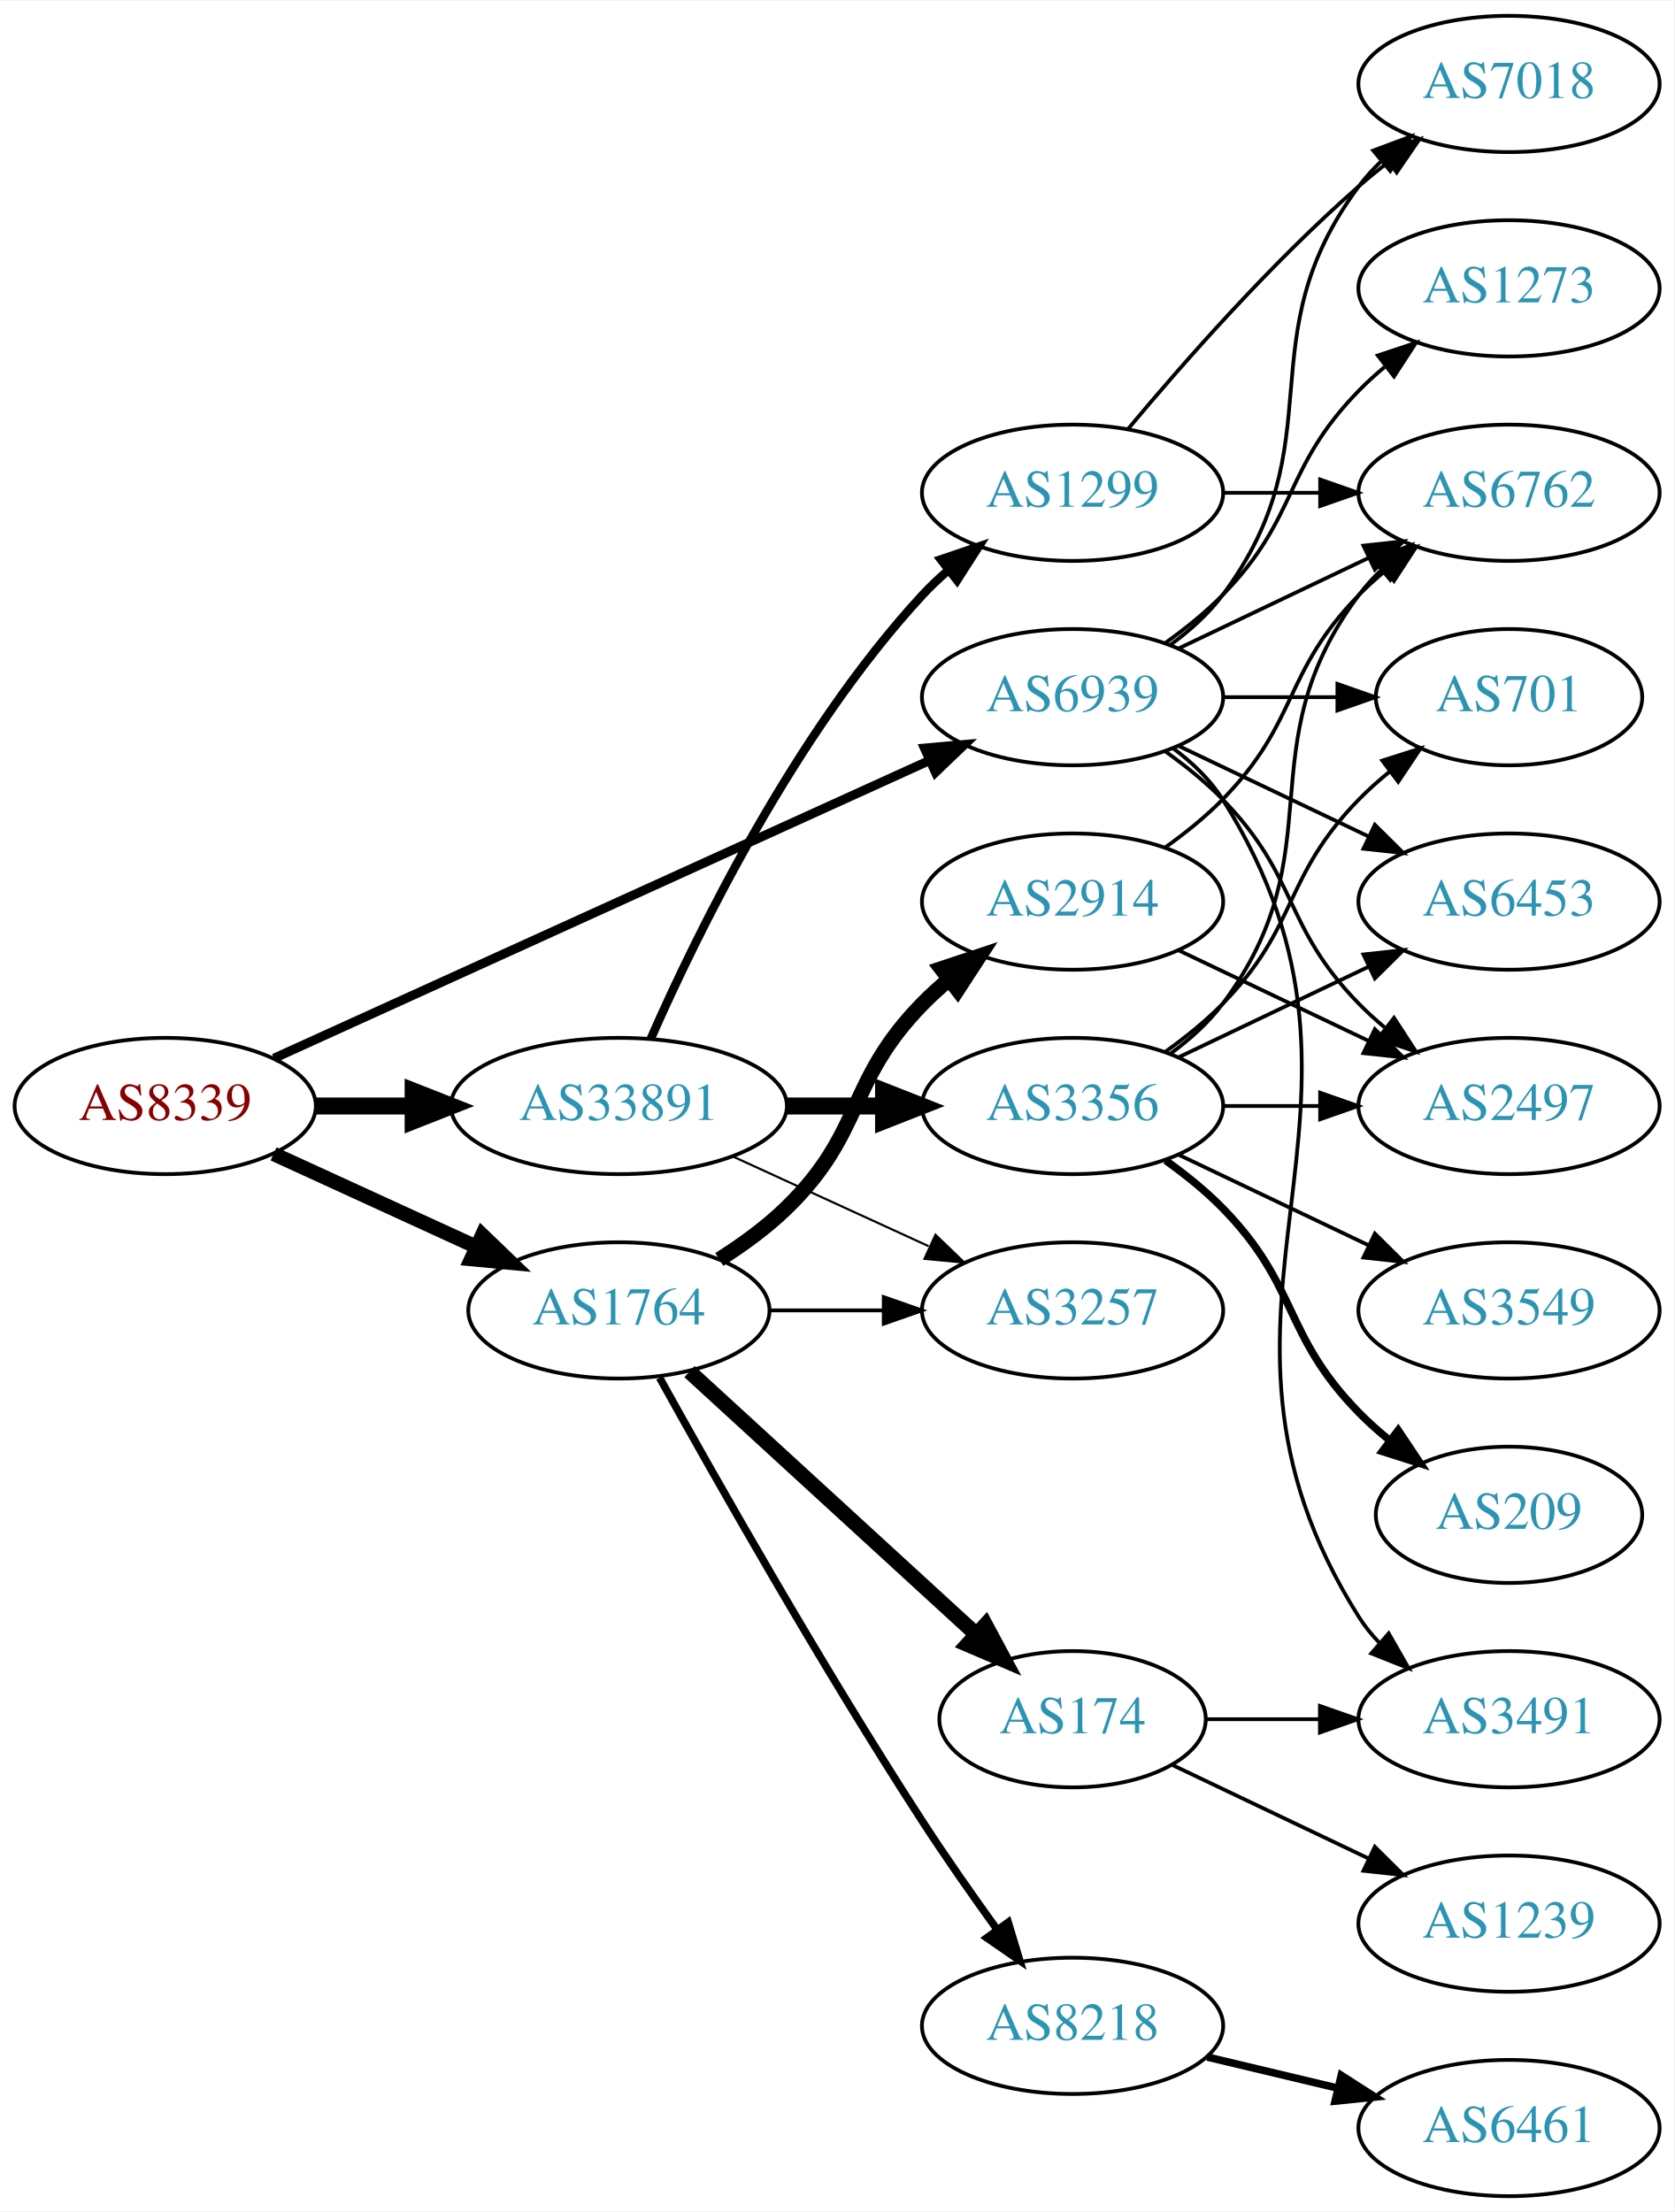
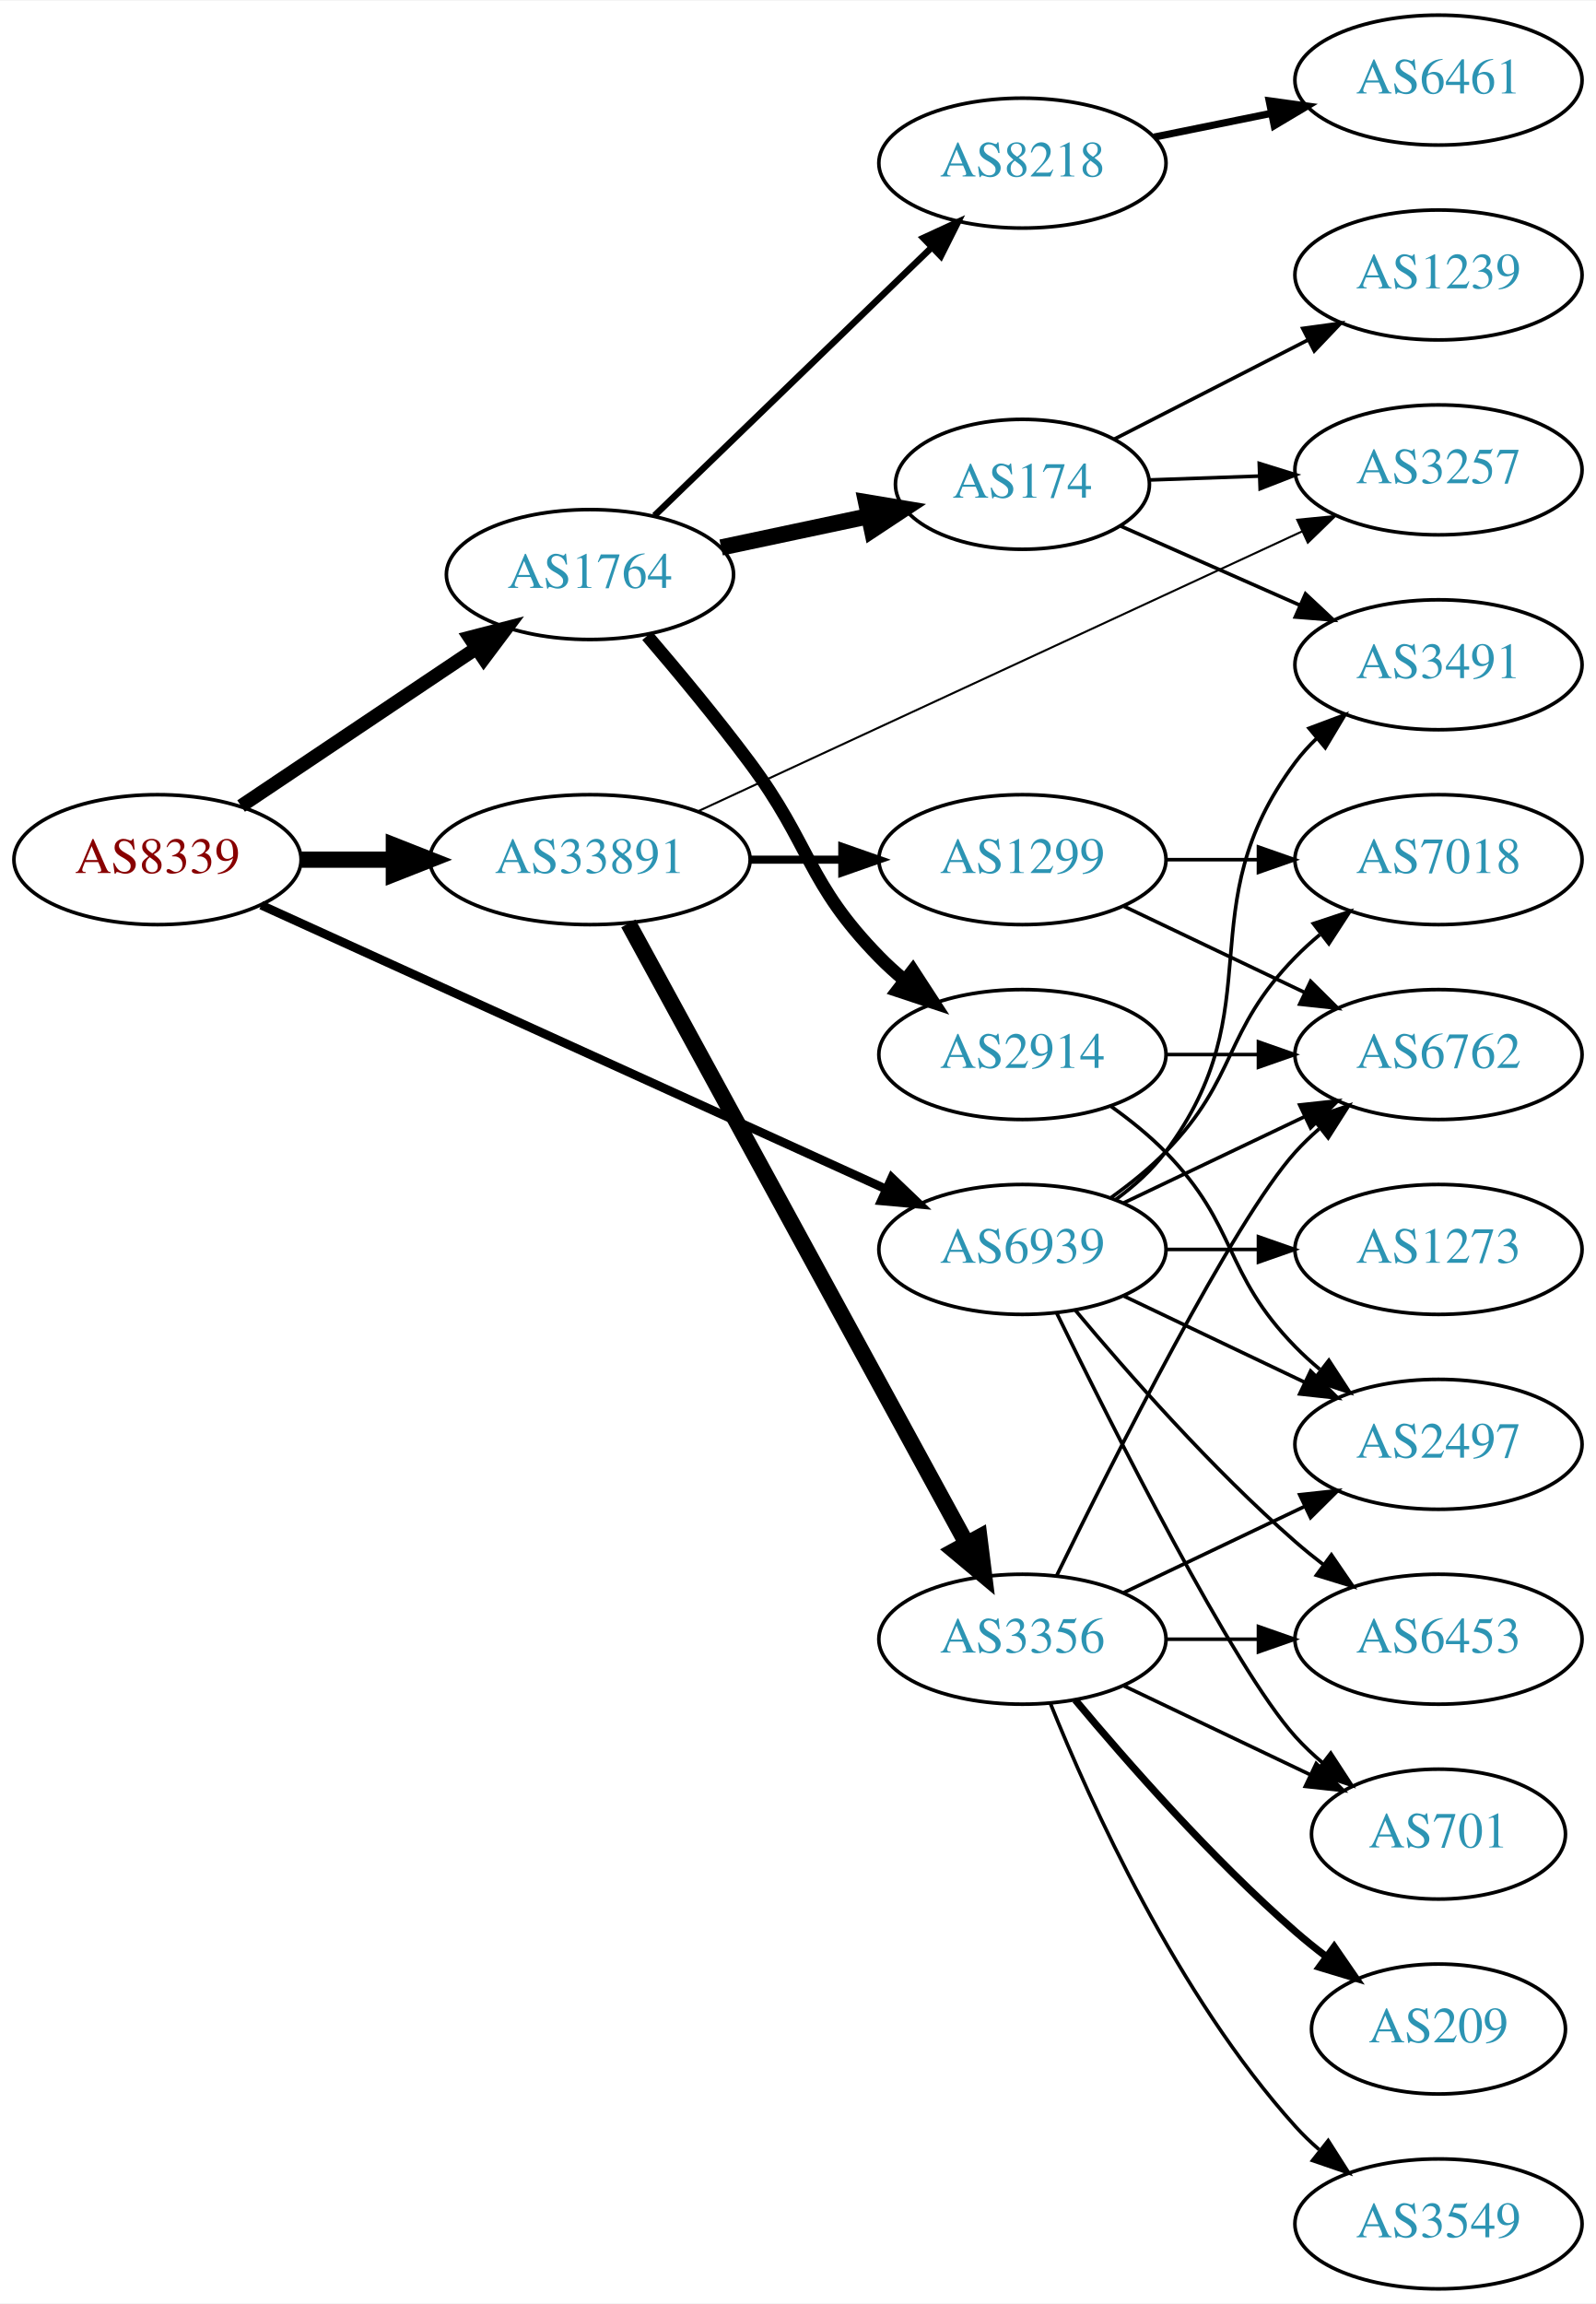
- <svg xmlns="http://www.w3.org/2000/svg" xmlns:xlink="http://www.w3.org/1999/xlink" width="442pt" height="584pt" viewBox="0.00 0.00 442.27 584.00">
-   <g id="graph0" class="graph" transform="scale(1 1) rotate(0) translate(4 580)">
-     <polygon fill="white" stroke="none" points="-4,4 -4,-580 438.271,-580 438.271,4 -4,4" />
+ <svg xmlns="http://www.w3.org/2000/svg" xmlns:xlink="http://www.w3.org/1999/xlink" width="442pt" height="638pt" viewBox="0.00 0.00 442.27 638.00">
+   <g id="graph0" class="graph" transform="scale(1 1) rotate(0) translate(4 634)">
+     <polygon fill="white" stroke="none" points="-4,4 -4,-634 438.271,-634 438.271,4 -4,4" />
    <g id="node1" class="node">
      <g id="a_node1">
        <a xlink:href="/asn/8339" xlink:title="AS8339 ~ kabelplus GmbH [AT]">
-           <ellipse fill="#ffffff" stroke="black" cx="39.647" cy="-288" rx="39.794" ry="18" />
-           <text text-anchor="middle" x="39.647" y="-284.3" font-family="Times,serif" font-size="14.00" fill="#880000">AS8339</text>
+           <ellipse fill="#ffffff" stroke="black" cx="39.647" cy="-396" rx="39.794" ry="18" />
+           <text text-anchor="middle" x="39.647" y="-392.3" font-family="Times,serif" font-size="14.00" fill="#880000">AS8339</text>
        </a>
      </g>
    </g>
    <g id="node2" class="node">
      <g id="a_node2">
        <a xlink:href="/asn/1764" xlink:title="AS1764 ~ NEXTLAYER-AS [AT]">
-           <ellipse fill="#ffffff" stroke="black" cx="159.489" cy="-234" rx="39.794" ry="18" />
-           <text text-anchor="middle" x="159.489" y="-230.3" font-family="Times,serif" font-size="14.00" fill="#2c94b3">AS1764</text>
+           <ellipse fill="#ffffff" stroke="black" cx="159.489" cy="-475" rx="39.794" ry="18" />
+           <text text-anchor="middle" x="159.489" y="-471.3" font-family="Times,serif" font-size="14.00" fill="#2c94b3">AS1764</text>
        </a>
      </g>
    </g>
    <g id="edge1" class="edge">
-       <path fill="none" stroke="black" stroke-width="3.808" d="M68.275,-275.339C84.232,-268.027 104.503,-258.739 121.786,-250.819" />
-       <polygon fill="black" stroke="black" stroke-width="3.808" points="123.4,-253.929 131.033,-246.581 120.484,-247.565 123.4,-253.929" />
+       <path fill="none" stroke="black" stroke-width="3.808" d="M62.812,-410.859C81.247,-423.218 107.674,-440.934 128.085,-454.617" />
+       <polygon fill="black" stroke="black" stroke-width="3.808" points="126.168,-457.546 136.423,-460.207 130.066,-451.732 126.168,-457.546" />
    </g>
    <g id="node3" class="node">
      <g id="a_node3">
        <a xlink:href="/asn/33891" xlink:title="AS33891 ~ CORE-BACKBONE GMBH GLOBAL NETWORK [DE]">
-           <ellipse fill="#ffffff" stroke="black" cx="159.489" cy="-288" rx="44.393" ry="18" />
-           <text text-anchor="middle" x="159.489" y="-284.3" font-family="Times,serif" font-size="14.00" fill="#2c94b3">AS33891</text>
+           <ellipse fill="#ffffff" stroke="black" cx="159.489" cy="-396" rx="44.393" ry="18" />
+           <text text-anchor="middle" x="159.489" y="-392.3" font-family="Times,serif" font-size="14.00" fill="#2c94b3">AS33891</text>
        </a>
      </g>
    </g>
    <g id="edge2" class="edge">
-       <path fill="none" stroke="black" stroke-width="4.5" d="M79.559,-288C87.662,-288 96.337,-288 104.863,-288" />
-       <polygon fill="black" stroke="black" stroke-width="4.5" points="105.141,-291.938 115.141,-288 105.141,-284.063 105.141,-291.938" />
+       <path fill="none" stroke="black" stroke-width="4.5" d="M79.559,-396C87.662,-396 96.337,-396 104.863,-396" />
+       <polygon fill="black" stroke="black" stroke-width="4.5" points="105.141,-399.938 115.141,-396 105.141,-392.063 105.141,-399.938" />
    </g>
    <g id="node4" class="node">
      <g id="a_node4">
        <a xlink:href="/asn/6939" xlink:title="AS6939 ~ Hurricane Electric LLC [US]">
-           <ellipse fill="#ffffff" stroke="black" cx="279.332" cy="-396" rx="39.794" ry="18" />
-           <text text-anchor="middle" x="279.332" y="-392.3" font-family="Times,serif" font-size="14.00" fill="#2c94b3">AS6939</text>
+           <ellipse fill="#ffffff" stroke="black" cx="279.332" cy="-288" rx="39.794" ry="18" />
+           <text text-anchor="middle" x="279.332" y="-284.3" font-family="Times,serif" font-size="14.00" fill="#2c94b3">AS6939</text>
        </a>
      </g>
    </g>
    <g id="edge3" class="edge">
-       <path fill="none" stroke="black" stroke-width="2.423" d="M68.377,-300.6C111.225,-320.07 193.562,-357.482 241.405,-379.221" />
-       <polygon fill="black" stroke="black" stroke-width="2.423" points="240.225,-382.53 250.778,-383.48 243.121,-376.157 240.225,-382.53" />
+       <path fill="none" stroke="black" stroke-width="2.423" d="M68.377,-383.4C111.225,-363.93 193.562,-326.518 241.405,-304.779" />
+       <polygon fill="black" stroke="black" stroke-width="2.423" points="243.121,-307.843 250.778,-300.52 240.225,-301.47 243.121,-307.843" />
    </g>
    <g id="node5" class="node">
      <g id="a_node5">
+         <a xlink:href="/asn/174" xlink:title="AS174 ~ Cogent Communications [US]">
+           <ellipse fill="#ffffff" stroke="black" cx="279.332" cy="-500" rx="35.194" ry="18" />
+           <text text-anchor="middle" x="279.332" y="-496.3" font-family="Times,serif" font-size="14.00" fill="#2c94b3">AS174</text>
+         </a>
+       </g>
+     </g>
+     <g id="edge4" class="edge">
+       <path fill="none" stroke="black" stroke-width="4.5" d="M195.846,-482.501C208.704,-485.229 223.354,-488.337 236.704,-491.169" />
+       <polygon fill="black" stroke="black" stroke-width="4.5" points="236.01,-495.047 246.609,-493.27 237.644,-487.343 236.01,-495.047" />
+     </g>
+     <g id="node6" class="node">
+       <g id="a_node6">
        <a xlink:href="/asn/2914" xlink:title="AS2914 ~ NTT America, Inc. [US]">
          <ellipse fill="#ffffff" stroke="black" cx="279.332" cy="-342" rx="39.794" ry="18" />
          <text text-anchor="middle" x="279.332" y="-338.3" font-family="Times,serif" font-size="14.00" fill="#2c94b3">AS2914</text>
        </a>
      </g>
    </g>
-     <g id="edge4" class="edge">
-       <path fill="none" stroke="black" stroke-width="4" d="M186.018,-247.462C192.181,-251.362 198.483,-255.948 203.685,-261 224.378,-281.094 219.513,-294.383 239.685,-315 241.778,-317.139 244.061,-319.218 246.438,-321.21" />
-       <polygon fill="black" stroke="black" stroke-width="4" points="244.681,-324.275 254.738,-327.611 248.956,-318.732 244.681,-324.275" />
-     </g>
-     <g id="node6" class="node">
-       <g id="a_node6">
-         <a xlink:href="/asn/8218" xlink:title="AS8218 ~ legacy Neotelecoms [FR]">
-           <ellipse fill="#ffffff" stroke="black" cx="279.332" cy="-45" rx="39.794" ry="18" />
-           <text text-anchor="middle" x="279.332" y="-41.3" font-family="Times,serif" font-size="14.00" fill="#2c94b3">AS8218</text>
-         </a>
-       </g>
-     </g>
    <g id="edge5" class="edge">
-       <path fill="none" stroke="black" stroke-width="2" d="M170.242,-216.217C184.718,-190.099 213.051,-140.023 239.685,-99 245.87,-89.474 253.018,-79.283 259.471,-70.349" />
-       <polygon fill="black" stroke="black" stroke-width="2" points="262.327,-72.374 265.392,-62.232 256.672,-68.249 262.327,-72.374" />
+       <path fill="none" stroke="black" stroke-width="3.6" d="M175.353,-458.033C183.908,-448.044 194.707,-435.044 203.685,-423 220.925,-399.874 219.513,-389.617 239.685,-369 241.778,-366.861 244.061,-364.782 246.438,-362.79" />
+       <polygon fill="black" stroke="black" stroke-width="3.6" points="248.956,-365.268 254.738,-356.389 244.681,-359.725 248.956,-365.268" />
    </g>
    <g id="node7" class="node">
      <g id="a_node7">
-         <a xlink:href="/asn/174" xlink:title="AS174 ~ Cogent Communications [US]">
-           <ellipse fill="#ffffff" stroke="black" cx="279.332" cy="-126" rx="35.194" ry="18" />
-           <text text-anchor="middle" x="279.332" y="-122.3" font-family="Times,serif" font-size="14.00" fill="#2c94b3">AS174</text>
+         <a xlink:href="/asn/8218" xlink:title="AS8218 ~ legacy Neotelecoms [FR]">
+           <ellipse fill="#ffffff" stroke="black" cx="279.332" cy="-589" rx="39.794" ry="18" />
+           <text text-anchor="middle" x="279.332" y="-585.3" font-family="Times,serif" font-size="14.00" fill="#2c94b3">AS8218</text>
        </a>
      </g>
    </g>
    <g id="edge6" class="edge">
-       <path fill="none" stroke="black" stroke-width="4" d="M178.131,-217.831C198.234,-199.408 231.219,-169.178 253.814,-148.47" />
-       <polygon fill="black" stroke="black" stroke-width="4" points="256.327,-150.914 261.335,-141.577 251.598,-145.753 256.327,-150.914" />
-     </g>
-     <g id="node8" class="node">
-       <g id="a_node8">
+       <path fill="none" stroke="black" stroke-width="1.8" d="M177.373,-491.333C197.5,-510.804 231.281,-543.484 254.17,-565.626" />
+       <polygon fill="black" stroke="black" stroke-width="1.8" points="251.858,-568.259 261.479,-572.697 256.725,-563.228 251.858,-568.259" />
+     </g>
+     <g id="node12" class="node">
+       <g id="a_node12">
        <a xlink:href="/asn/3257" xlink:title="AS3257 ~ GTT [DE]">
-           <ellipse fill="#ffffff" stroke="black" cx="279.332" cy="-234" rx="39.794" ry="18" />
-           <text text-anchor="middle" x="279.332" y="-230.3" font-family="Times,serif" font-size="14.00" fill="#2c94b3">AS3257</text>
-         </a>
-       </g>
-     </g>
-     <g id="edge7" class="edge">
-       <path fill="none" stroke="black" d="M199.402,-234C208.955,-234 219.305,-234 229.267,-234" />
-       <polygon fill="black" stroke="black" points="229.46,-237.5 239.46,-234 229.46,-230.5 229.46,-237.5" />
-     </g>
-     <g id="edge15" class="edge">
-       <path fill="none" stroke="black" stroke-width="0.562" d="M189.619,-274.652C205.23,-267.498 224.628,-258.609 241.3,-250.97" />
-       <polygon fill="black" stroke="black" stroke-width="0.562" points="243.119,-253.986 250.752,-246.638 240.203,-247.622 243.119,-253.986" />
+           <ellipse fill="#ffffff" stroke="black" cx="394.625" cy="-504" rx="39.794" ry="18" />
+           <text text-anchor="middle" x="394.625" y="-500.3" font-family="Times,serif" font-size="14.00" fill="#2c94b3">AS3257</text>
+         </a>
+       </g>
+     </g>
+     <g id="edge13" class="edge">
+       <path fill="none" stroke="black" stroke-width="0.562" d="M189.544,-409.46C231.911,-429.086 310.623,-465.549 356.933,-487.003" />
+       <polygon fill="black" stroke="black" stroke-width="0.562" points="355.475,-490.185 366.02,-491.212 358.418,-483.833 355.475,-490.185" />
    </g>
    <g id="node14" class="node">
      <g id="a_node14">
        <a xlink:href="/asn/3356" xlink:title="AS3356 ~ Level 3 Parent, LLC [US]">
-           <ellipse fill="#ffffff" stroke="black" cx="279.332" cy="-288" rx="39.794" ry="18" />
-           <text text-anchor="middle" x="279.332" y="-284.3" font-family="Times,serif" font-size="14.00" fill="#2c94b3">AS3356</text>
-         </a>
-       </g>
-     </g>
-     <g id="edge13" class="edge">
-       <path fill="none" stroke="black" stroke-width="4.5" d="M203.7,-288C212.013,-288 220.775,-288 229.258,-288" />
-       <polygon fill="black" stroke="black" stroke-width="4.5" points="229.416,-291.938 239.416,-288 229.416,-284.063 229.416,-291.938" />
+           <ellipse fill="#ffffff" stroke="black" cx="279.332" cy="-180" rx="39.794" ry="18" />
+           <text text-anchor="middle" x="279.332" y="-176.3" font-family="Times,serif" font-size="14.00" fill="#2c94b3">AS3356</text>
+         </a>
+       </g>
+     </g>
+     <g id="edge14" class="edge">
+       <path fill="none" stroke="black" stroke-width="4.5" d="M170.133,-378.324C190.814,-340.416 239.527,-251.127 263.906,-206.441" />
+       <polygon fill="black" stroke="black" stroke-width="4.5" points="267.387,-208.282 268.72,-197.617 260.474,-204.51 267.387,-208.282" />
    </g>
    <g id="node15" class="node">
      <g id="a_node15">
        <a xlink:href="/asn/1299" xlink:title="AS1299 ~ Telia Carrier [EU]">
-           <ellipse fill="#ffffff" stroke="black" cx="279.332" cy="-450" rx="39.794" ry="18" />
-           <text text-anchor="middle" x="279.332" y="-446.3" font-family="Times,serif" font-size="14.00" fill="#2c94b3">AS1299</text>
-         </a>
-       </g>
-     </g>
-     <g id="edge14" class="edge">
-       <path fill="none" stroke="black" stroke-width="2.25" d="M167.905,-305.761C179.973,-333.183 205.944,-386.473 239.685,-423 241.716,-425.198 243.954,-427.319 246.301,-429.34" />
-       <polygon fill="black" stroke="black" stroke-width="2.25" points="244.513,-432.386 254.545,-435.794 248.828,-426.874 244.513,-432.386" />
+           <ellipse fill="#ffffff" stroke="black" cx="279.332" cy="-396" rx="39.794" ry="18" />
+           <text text-anchor="middle" x="279.332" y="-392.3" font-family="Times,serif" font-size="14.00" fill="#2c94b3">AS1299</text>
+         </a>
+       </g>
+     </g>
+     <g id="edge15" class="edge">
+       <path fill="none" stroke="black" stroke-width="2.25" d="M203.7,-396C212.013,-396 220.775,-396 229.258,-396" />
+       <polygon fill="black" stroke="black" stroke-width="2.25" points="229.416,-399.5 239.416,-396 229.416,-392.5 229.416,-399.5" />
+     </g>
+     <g id="node8" class="node">
+       <g id="a_node8">
+         <a xlink:href="/asn/6762" xlink:title="AS6762 ~ TELECOM ITALIA SPARKLE S.p.A. [IT]">
+           <ellipse fill="#ffffff" stroke="black" cx="394.625" cy="-342" rx="39.794" ry="18" />
+           <text text-anchor="middle" x="394.625" y="-338.3" font-family="Times,serif" font-size="14.00" fill="#2c94b3">AS6762</text>
+         </a>
+       </g>
+     </g>
+     <g id="edge29" class="edge">
+       <path fill="none" stroke="black" d="M307.468,-300.934C322.462,-308.081 341.283,-317.052 357.506,-324.785" />
+       <polygon fill="black" stroke="black" points="356.177,-328.028 366.71,-329.171 359.188,-321.709 356.177,-328.028" />
    </g>
    <g id="node9" class="node">
      <g id="a_node9">
        <a xlink:href="/asn/2497" xlink:title="AS2497 ~ Internet Initiative Japan Inc. [JP]">
-           <ellipse fill="#ffffff" stroke="black" cx="394.625" cy="-288" rx="39.794" ry="18" />
-           <text text-anchor="middle" x="394.625" y="-284.3" font-family="Times,serif" font-size="14.00" fill="#2c94b3">AS2497</text>
+           <ellipse fill="#ffffff" stroke="black" cx="394.625" cy="-234" rx="39.794" ry="18" />
+           <text text-anchor="middle" x="394.625" y="-230.3" font-family="Times,serif" font-size="14.00" fill="#2c94b3">AS2497</text>
        </a>
      </g>
    </g>
    <g id="edge24" class="edge">
-       <path fill="none" stroke="black" d="M303.926,-381.611C309.182,-377.852 314.513,-373.563 318.978,-369 339.151,-348.383 334.806,-335.617 354.978,-315 357.071,-312.861 359.354,-310.782 361.731,-308.79" />
-       <polygon fill="black" stroke="black" points="364.249,-311.268 370.031,-302.389 359.974,-305.725 364.249,-311.268" />
+       <path fill="none" stroke="black" d="M307.468,-275.066C322.462,-267.919 341.283,-258.948 357.506,-251.215" />
+       <polygon fill="black" stroke="black" points="359.188,-254.291 366.71,-246.829 356.177,-247.972 359.188,-254.291" />
    </g>
    <g id="node10" class="node">
      <g id="a_node10">
-         <a xlink:href="/asn/6762" xlink:title="AS6762 ~ TELECOM ITALIA SPARKLE S.p.A. [IT]">
+         <a xlink:href="/asn/3491" xlink:title="AS3491 ~ PCCW Global, Inc. [US]">
          <ellipse fill="#ffffff" stroke="black" cx="394.625" cy="-450" rx="39.794" ry="18" />
-           <text text-anchor="middle" x="394.625" y="-446.3" font-family="Times,serif" font-size="14.00" fill="#2c94b3">AS6762</text>
+           <text text-anchor="middle" x="394.625" y="-446.3" font-family="Times,serif" font-size="14.00" fill="#2c94b3">AS3491</text>
        </a>
      </g>
    </g>
    <g id="edge28" class="edge">
-       <path fill="none" stroke="black" d="M307.468,-408.934C322.462,-416.081 341.283,-425.052 357.506,-432.785" />
-       <polygon fill="black" stroke="black" points="356.177,-436.028 366.71,-437.171 359.188,-429.709 356.177,-436.028" />
-     </g>
-     <g id="node12" class="node">
-       <g id="a_node12">
-         <a xlink:href="/asn/3491" xlink:title="AS3491 ~ PCCW Global, Inc. [US]">
-           <ellipse fill="#ffffff" stroke="black" cx="394.625" cy="-126" rx="39.794" ry="18" />
-           <text text-anchor="middle" x="394.625" y="-122.3" font-family="Times,serif" font-size="14.00" fill="#2c94b3">AS3491</text>
-         </a>
-       </g>
-     </g>
-     <g id="edge29" class="edge">
-       <path fill="none" stroke="black" d="M305.858,-382.528C310.903,-378.777 315.658,-374.26 318.978,-369 370.928,-286.7 303.028,-235.3 354.978,-153 356.534,-150.534 358.406,-148.232 360.475,-146.095" />
-       <polygon fill="black" stroke="black" points="362.845,-148.673 368.099,-139.472 358.254,-143.389 362.845,-148.673" />
+       <path fill="none" stroke="black" d="M305.262,-301.882C310.338,-305.611 315.256,-310.016 318.978,-315 349.249,-355.542 324.707,-382.458 354.978,-423 356.723,-425.336 358.73,-427.545 360.893,-429.617" />
+       <polygon fill="black" stroke="black" points="358.771,-432.405 368.694,-436.118 363.253,-427.027 358.771,-432.405" />
    </g>
    <g id="node16" class="node">
      <g id="a_node16">
        <a xlink:href="/asn/6453" xlink:title="AS6453 ~ TATA COMMUNICATIONS (AMERICA) INC [US]">
-           <ellipse fill="#ffffff" stroke="black" cx="394.625" cy="-342" rx="39.794" ry="18" />
-           <text text-anchor="middle" x="394.625" y="-338.3" font-family="Times,serif" font-size="14.00" fill="#2c94b3">AS6453</text>
-         </a>
-       </g>
-     </g>
-     <g id="edge25" class="edge">
-       <path fill="none" stroke="black" d="M307.468,-383.066C322.462,-375.919 341.283,-366.948 357.506,-359.215" />
-       <polygon fill="black" stroke="black" points="359.188,-362.291 366.71,-354.829 356.177,-355.972 359.188,-362.291" />
+           <ellipse fill="#ffffff" stroke="black" cx="394.625" cy="-180" rx="39.794" ry="18" />
+           <text text-anchor="middle" x="394.625" y="-176.3" font-family="Times,serif" font-size="14.00" fill="#2c94b3">AS6453</text>
+         </a>
+       </g>
+     </g>
+     <g id="edge30" class="edge">
+       <path fill="none" stroke="black" d="M293.962,-271.183C308.244,-254.071 331.791,-227.255 354.978,-207 357.444,-204.846 360.082,-202.706 362.78,-200.628" />
+       <polygon fill="black" stroke="black" points="364.953,-203.375 370.934,-194.63 360.805,-197.736 364.953,-203.375" />
    </g>
    <g id="node18" class="node">
      <g id="a_node18">
        <a xlink:href="/asn/701" xlink:title="AS701 ~ UUNET [US]">
-           <ellipse fill="#ffffff" stroke="black" cx="394.625" cy="-396" rx="35.194" ry="18" />
-           <text text-anchor="middle" x="394.625" y="-392.3" font-family="Times,serif" font-size="14.00" fill="#2c94b3">AS701</text>
-         </a>
-       </g>
-     </g>
-     <g id="edge26" class="edge">
-       <path fill="none" stroke="black" d="M319.004,-396C328.709,-396 339.2,-396 349.163,-396" />
-       <polygon fill="black" stroke="black" points="349.299,-399.5 359.299,-396 349.299,-392.5 349.299,-399.5" />
+           <ellipse fill="#ffffff" stroke="black" cx="394.625" cy="-126" rx="35.194" ry="18" />
+           <text text-anchor="middle" x="394.625" y="-122.3" font-family="Times,serif" font-size="14.00" fill="#2c94b3">AS701</text>
+         </a>
+       </g>
+     </g>
+     <g id="edge25" class="edge">
+       <path fill="none" stroke="black" d="M288.769,-270.489C304.388,-238.491 337.774,-172.107 354.978,-153 357.294,-150.428 359.899,-147.97 362.634,-145.657" />
+       <polygon fill="black" stroke="black" points="364.772,-148.428 370.557,-139.552 360.5,-142.883 364.772,-148.428" />
    </g>
    <g id="node20" class="node">
      <g id="a_node20">
        <a xlink:href="/asn/7018" xlink:title="AS7018 ~ AT&amp;T Services, Inc. [US]">
-           <ellipse fill="#ffffff" stroke="black" cx="394.625" cy="-558" rx="39.794" ry="18" />
-           <text text-anchor="middle" x="394.625" y="-554.3" font-family="Times,serif" font-size="14.00" fill="#2c94b3">AS7018</text>
-         </a>
-       </g>
-     </g>
-     <g id="edge30" class="edge">
-       <path fill="none" stroke="black" d="M305.262,-409.882C310.338,-413.611 315.256,-418.016 318.978,-423 349.249,-463.542 324.707,-490.458 354.978,-531 356.723,-533.336 358.73,-535.545 360.893,-537.617" />
-       <polygon fill="black" stroke="black" points="358.771,-540.405 368.694,-544.118 363.253,-535.027 358.771,-540.405" />
+           <ellipse fill="#ffffff" stroke="black" cx="394.625" cy="-396" rx="39.794" ry="18" />
+           <text text-anchor="middle" x="394.625" y="-392.3" font-family="Times,serif" font-size="14.00" fill="#2c94b3">AS7018</text>
+         </a>
+       </g>
+     </g>
+     <g id="edge27" class="edge">
+       <path fill="none" stroke="black" d="M303.926,-302.389C309.182,-306.148 314.513,-310.437 318.978,-315 339.151,-335.617 334.806,-348.383 354.978,-369 357.071,-371.139 359.354,-373.218 361.731,-375.21" />
+       <polygon fill="black" stroke="black" points="359.974,-378.275 370.031,-381.611 364.249,-372.732 359.974,-378.275" />
    </g>
    <g id="node21" class="node">
      <g id="a_node21">
        <a xlink:href="/asn/1273" xlink:title="AS1273 ~ Vodafone Group PLC [EU]">
-           <ellipse fill="#ffffff" stroke="black" cx="394.625" cy="-504" rx="39.794" ry="18" />
-           <text text-anchor="middle" x="394.625" y="-500.3" font-family="Times,serif" font-size="14.00" fill="#2c94b3">AS1273</text>
-         </a>
-       </g>
-     </g>
-     <g id="edge27" class="edge">
-       <path fill="none" stroke="black" d="M303.926,-410.389C309.182,-414.148 314.513,-418.437 318.978,-423 339.151,-443.617 334.806,-456.383 354.978,-477 357.071,-479.139 359.354,-481.218 361.731,-483.21" />
-       <polygon fill="black" stroke="black" points="359.974,-486.275 370.031,-489.611 364.249,-480.732 359.974,-486.275" />
-     </g>
-     <g id="edge8" class="edge">
-       <path fill="none" stroke="black" d="M307.468,-329.066C322.462,-321.919 341.283,-312.948 357.506,-305.215" />
-       <polygon fill="black" stroke="black" points="359.188,-308.291 366.71,-300.829 356.177,-301.972 359.188,-308.291" />
+           <ellipse fill="#ffffff" stroke="black" cx="394.625" cy="-288" rx="39.794" ry="18" />
+           <text text-anchor="middle" x="394.625" y="-284.3" font-family="Times,serif" font-size="14.00" fill="#2c94b3">AS1273</text>
+         </a>
+       </g>
+     </g>
+     <g id="edge26" class="edge">
+       <path fill="none" stroke="black" d="M319.004,-288C327.207,-288 335.971,-288 344.503,-288" />
+       <polygon fill="black" stroke="black" points="344.742,-291.5 354.742,-288 344.742,-284.5 344.742,-291.5" />
    </g>
    <g id="edge9" class="edge">
-       <path fill="none" stroke="black" d="M303.926,-356.389C309.182,-360.148 314.513,-364.437 318.978,-369 339.151,-389.617 334.806,-402.383 354.978,-423 357.071,-425.139 359.354,-427.218 361.731,-429.21" />
-       <polygon fill="black" stroke="black" points="359.974,-432.275 370.031,-435.611 364.249,-426.732 359.974,-432.275" />
+       <path fill="none" stroke="black" d="M306.608,-488.403C321.362,-481.892 340.017,-473.659 356.268,-466.487" />
+       <polygon fill="black" stroke="black" points="357.775,-469.647 365.51,-462.408 354.949,-463.243 357.775,-469.647" />
    </g>
    <g id="node11" class="node">
      <g id="a_node11">
-         <a xlink:href="/asn/6461" xlink:title="AS6461 ~ Zayo Bandwidth [US]">
-           <ellipse fill="#ffffff" stroke="black" cx="394.625" cy="-18" rx="39.794" ry="18" />
-           <text text-anchor="middle" x="394.625" y="-14.3" font-family="Times,serif" font-size="14.00" fill="#2c94b3">AS6461</text>
+         <a xlink:href="/asn/1239" xlink:title="AS1239 ~ Sprint [US]">
+           <ellipse fill="#ffffff" stroke="black" cx="394.625" cy="-558" rx="39.794" ry="18" />
+           <text text-anchor="middle" x="394.625" y="-554.3" font-family="Times,serif" font-size="14.00" fill="#2c94b3">AS1239</text>
        </a>
      </g>
    </g>
    <g id="edge10" class="edge">
-       <path fill="none" stroke="black" stroke-width="2" d="M314.939,-36.752C325.81,-34.162 337.964,-31.265 349.407,-28.538" />
-       <polygon fill="black" stroke="black" stroke-width="2" points="350.313,-31.92 359.229,-26.197 348.69,-25.111 350.313,-31.92" />
+       <path fill="none" stroke="black" d="M304.914,-512.585C320.509,-520.569 340.938,-531.027 358.26,-539.895" />
+       <polygon fill="black" stroke="black" points="357.017,-543.191 367.513,-544.632 360.206,-536.96 357.017,-543.191" />
    </g>
    <g id="edge11" class="edge">
-       <path fill="none" stroke="black" d="M314.631,-126C324.008,-126 334.358,-126 344.393,-126" />
-       <polygon fill="black" stroke="black" points="344.681,-129.5 354.681,-126 344.681,-122.5 344.681,-129.5" />
+       <path fill="none" stroke="black" d="M314.631,-501.211C324.204,-501.549 334.792,-501.923 345.023,-502.284" />
+       <polygon fill="black" stroke="black" points="344.966,-505.784 355.083,-502.639 345.213,-498.788 344.966,-505.784" />
+     </g>
+     <g id="edge7" class="edge">
+       <path fill="none" stroke="black" d="M319.004,-342C327.207,-342 335.971,-342 344.503,-342" />
+       <polygon fill="black" stroke="black" points="344.742,-345.5 354.742,-342 344.742,-338.5 344.742,-345.5" />
+     </g>
+     <g id="edge8" class="edge">
+       <path fill="none" stroke="black" d="M303.926,-327.611C309.182,-323.852 314.513,-319.563 318.978,-315 339.151,-294.383 334.806,-281.617 354.978,-261 357.071,-258.861 359.354,-256.782 361.731,-254.79" />
+       <polygon fill="black" stroke="black" points="364.249,-257.268 370.031,-248.389 359.974,-251.725 364.249,-257.268" />
    </g>
    <g id="node13" class="node">
      <g id="a_node13">
-         <a xlink:href="/asn/1239" xlink:title="AS1239 ~ Sprint [US]">
-           <ellipse fill="#ffffff" stroke="black" cx="394.625" cy="-72" rx="39.794" ry="18" />
-           <text text-anchor="middle" x="394.625" y="-68.3" font-family="Times,serif" font-size="14.00" fill="#2c94b3">AS1239</text>
+         <a xlink:href="/asn/6461" xlink:title="AS6461 ~ Zayo Bandwidth [US]">
+           <ellipse fill="#ffffff" stroke="black" cx="394.625" cy="-612" rx="39.794" ry="18" />
+           <text text-anchor="middle" x="394.625" y="-608.3" font-family="Times,serif" font-size="14.00" fill="#2c94b3">AS6461</text>
        </a>
      </g>
    </g>
    <g id="edge12" class="edge">
-       <path fill="none" stroke="black" d="M305.757,-113.881C321.059,-106.587 340.783,-97.186 357.665,-89.14" />
-       <polygon fill="black" stroke="black" points="359.184,-92.293 366.705,-84.831 356.172,-85.974 359.184,-92.293" />
-     </g>
-     <g id="edge21" class="edge">
-       <path fill="none" stroke="black" d="M319.004,-288C327.207,-288 335.971,-288 344.503,-288" />
-       <polygon fill="black" stroke="black" points="344.742,-291.5 354.742,-288 344.742,-284.5 344.742,-291.5" />
+       <path fill="none" stroke="black" stroke-width="2" d="M315.867,-596.214C326.096,-598.291 337.396,-600.585 348.139,-602.766" />
+       <polygon fill="black" stroke="black" stroke-width="2" points="347.718,-606.252 358.215,-604.811 349.111,-599.392 347.718,-606.252" />
    </g>
    <g id="edge16" class="edge">
-       <path fill="none" stroke="black" d="M305.262,-301.882C310.338,-305.611 315.256,-310.016 318.978,-315 349.249,-355.542 324.707,-382.458 354.978,-423 356.723,-425.336 358.73,-427.545 360.893,-429.617" />
-       <polygon fill="black" stroke="black" points="358.771,-432.405 368.694,-436.118 363.253,-427.027 358.771,-432.405" />
+       <path fill="none" stroke="black" d="M288.769,-197.511C304.388,-229.509 337.774,-295.893 354.978,-315 356.98,-317.224 359.199,-319.363 361.532,-321.397" />
+       <polygon fill="black" stroke="black" points="359.73,-324.433 369.751,-327.873 364.062,-318.935 359.73,-324.433" />
    </g>
    <g id="edge17" class="edge">
-       <path fill="none" stroke="black" d="M307.468,-300.934C322.462,-308.081 341.283,-317.052 357.506,-324.785" />
-       <polygon fill="black" stroke="black" points="356.177,-328.028 366.71,-329.171 359.188,-321.709 356.177,-328.028" />
+       <path fill="none" stroke="black" d="M307.468,-192.934C322.462,-200.081 341.283,-209.052 357.506,-216.785" />
+       <polygon fill="black" stroke="black" points="356.177,-220.028 366.71,-221.171 359.188,-213.709 356.177,-220.028" />
+     </g>
+     <g id="edge18" class="edge">
+       <path fill="none" stroke="black" d="M319.004,-180C327.207,-180 335.971,-180 344.503,-180" />
+       <polygon fill="black" stroke="black" points="344.742,-183.5 354.742,-180 344.742,-176.5 344.742,-183.5" />
    </g>
    <g id="node17" class="node">
      <g id="a_node17">
-         <a xlink:href="/asn/3549" xlink:title="AS3549 ~ Level 3 Parent, LLC [US]">
-           <ellipse fill="#ffffff" stroke="black" cx="394.625" cy="-234" rx="39.794" ry="18" />
-           <text text-anchor="middle" x="394.625" y="-230.3" font-family="Times,serif" font-size="14.00" fill="#2c94b3">AS3549</text>
-         </a>
-       </g>
-     </g>
-     <g id="edge18" class="edge">
-       <path fill="none" stroke="black" d="M307.468,-275.066C322.462,-267.919 341.283,-258.948 357.506,-251.215" />
-       <polygon fill="black" stroke="black" points="359.188,-254.291 366.71,-246.829 356.177,-247.972 359.188,-254.291" />
+         <a xlink:href="/asn/209" xlink:title="AS209 ~ CenturyLink Communications, LLC [US]">
+           <ellipse fill="#ffffff" stroke="black" cx="394.625" cy="-72" rx="35.194" ry="18" />
+           <text text-anchor="middle" x="394.625" y="-68.3" font-family="Times,serif" font-size="14.00" fill="#2c94b3">AS209</text>
+         </a>
+       </g>
    </g>
    <g id="edge19" class="edge">
-       <path fill="none" stroke="black" d="M303.926,-302.389C309.182,-306.148 314.513,-310.437 318.978,-315 339.151,-335.617 334.806,-348.383 354.978,-369 357.457,-371.534 360.204,-373.983 363.056,-376.304" />
-       <polygon fill="black" stroke="black" points="361.148,-379.248 371.242,-382.468 365.359,-373.657 361.148,-379.248" />
+       <path fill="none" stroke="black" stroke-width="2" d="M293.962,-163.183C308.244,-146.071 331.791,-119.255 354.978,-99 357.648,-96.668 360.521,-94.352 363.451,-92.114" />
+       <polygon fill="black" stroke="black" stroke-width="2" points="365.729,-94.784 371.742,-86.061 361.602,-89.13 365.729,-94.784" />
+     </g>
+     <g id="edge20" class="edge">
+       <path fill="none" stroke="black" d="M307.468,-167.066C322.9,-159.71 342.385,-150.423 358.92,-142.541" />
+       <polygon fill="black" stroke="black" points="360.741,-145.551 368.262,-138.089 357.729,-139.232 360.741,-145.551" />
    </g>
    <g id="node19" class="node">
      <g id="a_node19">
-         <a xlink:href="/asn/209" xlink:title="AS209 ~ CenturyLink Communications, LLC [US]">
-           <ellipse fill="#ffffff" stroke="black" cx="394.625" cy="-180" rx="35.194" ry="18" />
-           <text text-anchor="middle" x="394.625" y="-176.3" font-family="Times,serif" font-size="14.00" fill="#2c94b3">AS209</text>
-         </a>
-       </g>
-     </g>
-     <g id="edge20" class="edge">
-       <path fill="none" stroke="black" stroke-width="2" d="M303.926,-273.611C309.182,-269.852 314.513,-265.563 318.978,-261 339.151,-240.383 334.806,-227.617 354.978,-207 357.457,-204.466 360.204,-202.017 363.056,-199.696" />
-       <polygon fill="black" stroke="black" stroke-width="2" points="365.359,-202.343 371.242,-193.532 361.148,-196.752 365.359,-202.343" />
+         <a xlink:href="/asn/3549" xlink:title="AS3549 ~ Level 3 Parent, LLC [US]">
+           <ellipse fill="#ffffff" stroke="black" cx="394.625" cy="-18" rx="39.794" ry="18" />
+           <text text-anchor="middle" x="394.625" y="-14.3" font-family="Times,serif" font-size="14.00" fill="#2c94b3">AS3549</text>
+         </a>
+       </g>
+     </g>
+     <g id="edge21" class="edge">
+       <path fill="none" stroke="black" d="M287.079,-162.213C298.13,-134.757 322.184,-81.422 354.978,-45 356.98,-42.776 359.199,-40.637 361.532,-38.603" />
+       <polygon fill="black" stroke="black" points="364.062,-41.065 369.751,-32.127 359.73,-35.567 364.062,-41.065" />
    </g>
    <g id="edge23" class="edge">
-       <path fill="none" stroke="black" d="M319.004,-450C327.207,-450 335.971,-450 344.503,-450" />
-       <polygon fill="black" stroke="black" points="344.742,-453.5 354.742,-450 344.742,-446.5 344.742,-453.5" />
+       <path fill="none" stroke="black" d="M307.468,-383.066C322.462,-375.919 341.283,-366.948 357.506,-359.215" />
+       <polygon fill="black" stroke="black" points="359.188,-362.291 366.71,-354.829 356.177,-355.972 359.188,-362.291" />
    </g>
    <g id="edge22" class="edge">
-       <path fill="none" stroke="black" d="M293.962,-466.817C308.244,-483.929 331.791,-510.745 354.978,-531 357.444,-533.154 360.082,-535.294 362.78,-537.372" />
-       <polygon fill="black" stroke="black" points="360.805,-540.264 370.934,-543.37 364.953,-534.625 360.805,-540.264" />
+       <path fill="none" stroke="black" d="M319.004,-396C327.207,-396 335.971,-396 344.503,-396" />
+       <polygon fill="black" stroke="black" points="344.742,-399.5 354.742,-396 344.742,-392.5 344.742,-399.5" />
    </g>
  </g>
</svg>
